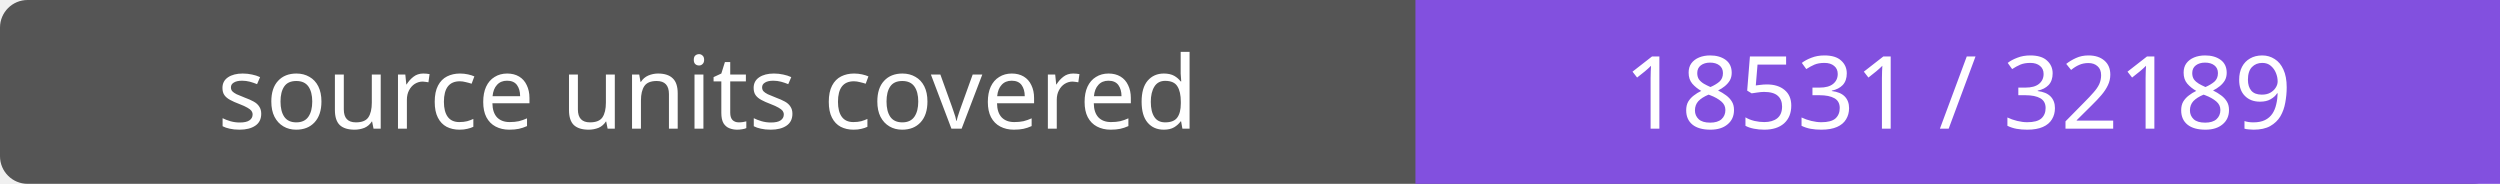
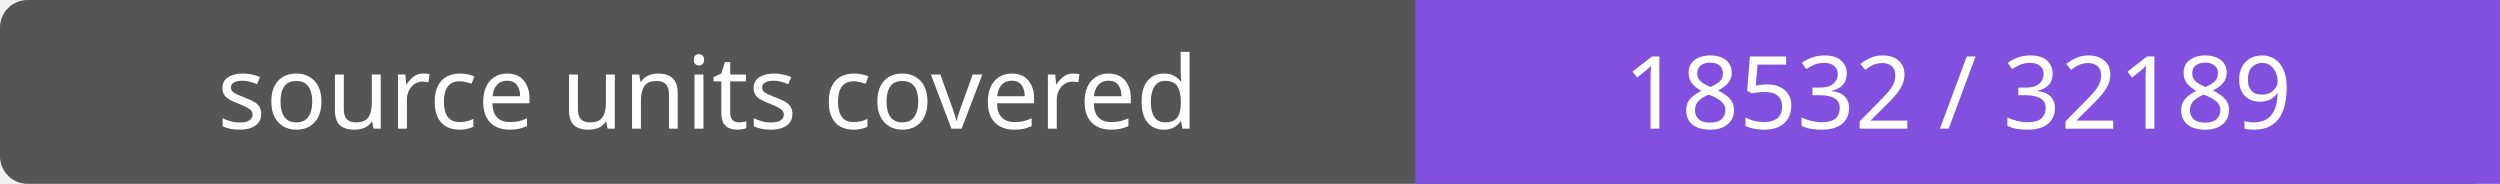
- <svg xmlns="http://www.w3.org/2000/svg" width="272" height="20" role="img" aria-label="source units covered: 18531 / 32189">
+ <svg xmlns="http://www.w3.org/2000/svg" width="272" height="20" role="img" aria-label="source units covered: 18532 / 32189">
  <rect width="272" height="20" rx="3" fill="#555" />
  <path fill="#8250df" d="M154 0h118v20H154z" />
  <g fill="#fff" text-anchor="middle" font-family="Verdana,sans-serif" font-size="11">
    <text x="77.0" y="14">source units covered</text>
-     <text x="213.0" y="14">18531 / 32189</text>
+     <text x="213.0" y="14">18532 / 32189</text>
  </g>
</svg>
